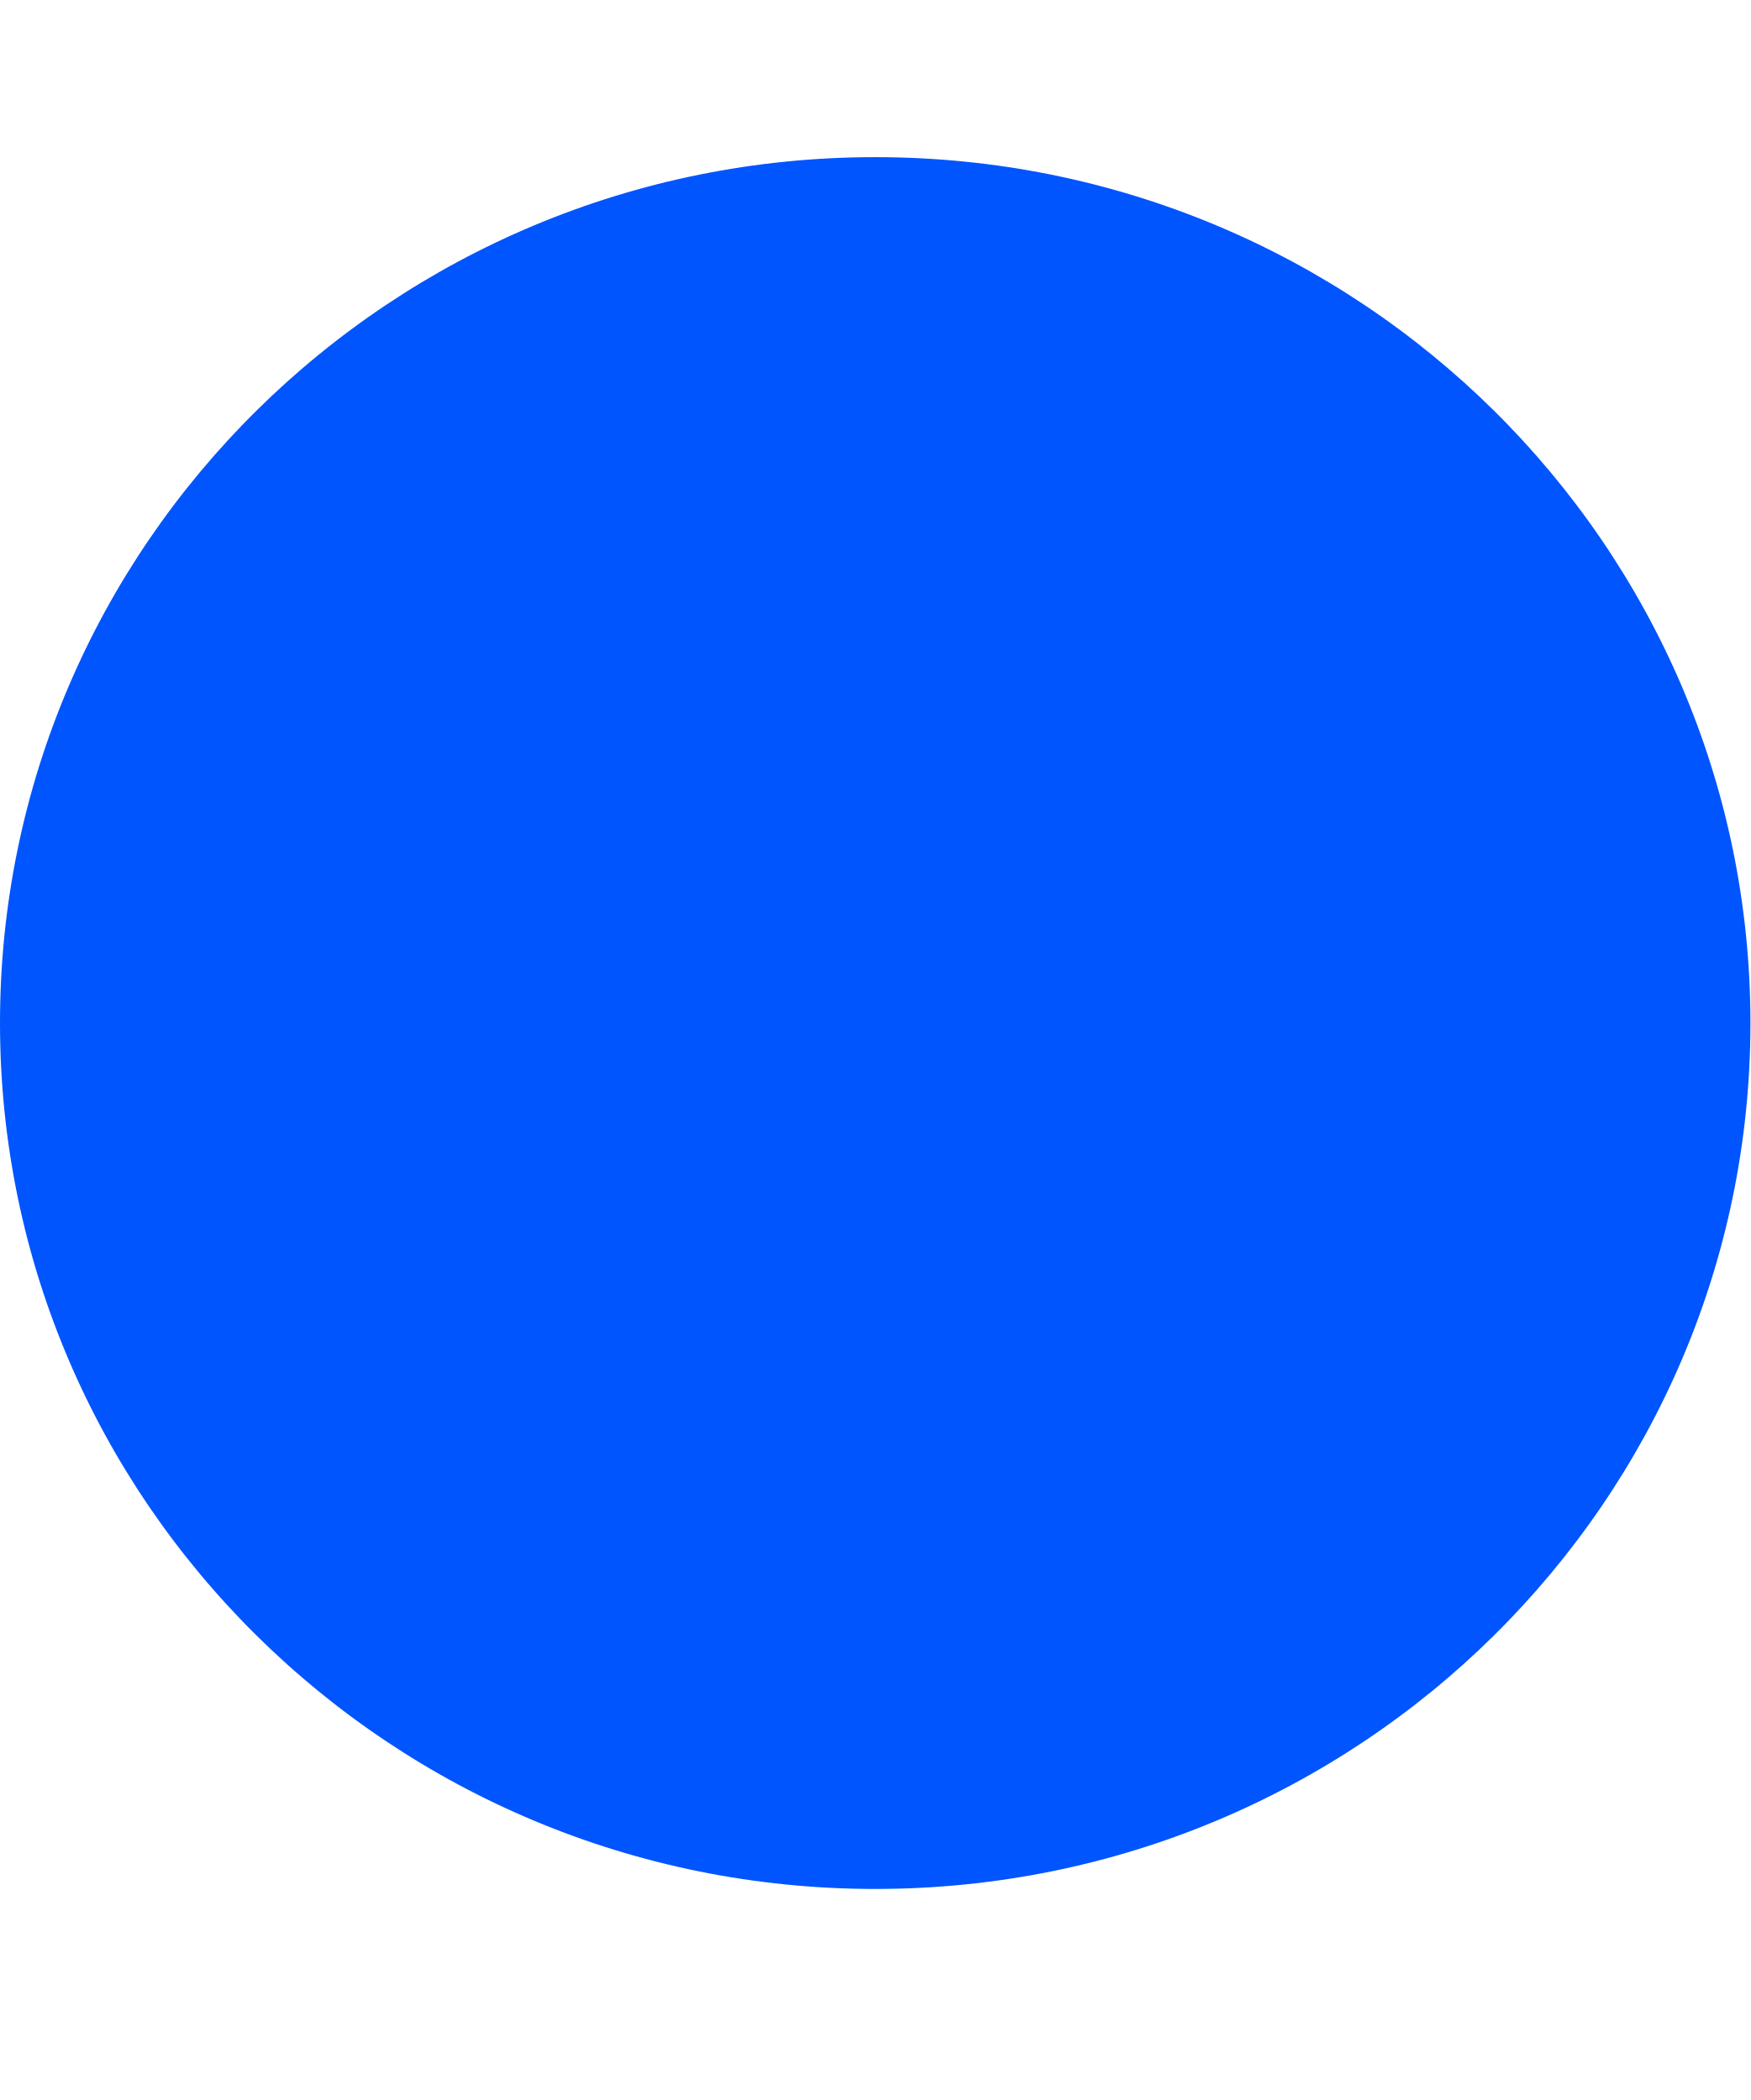
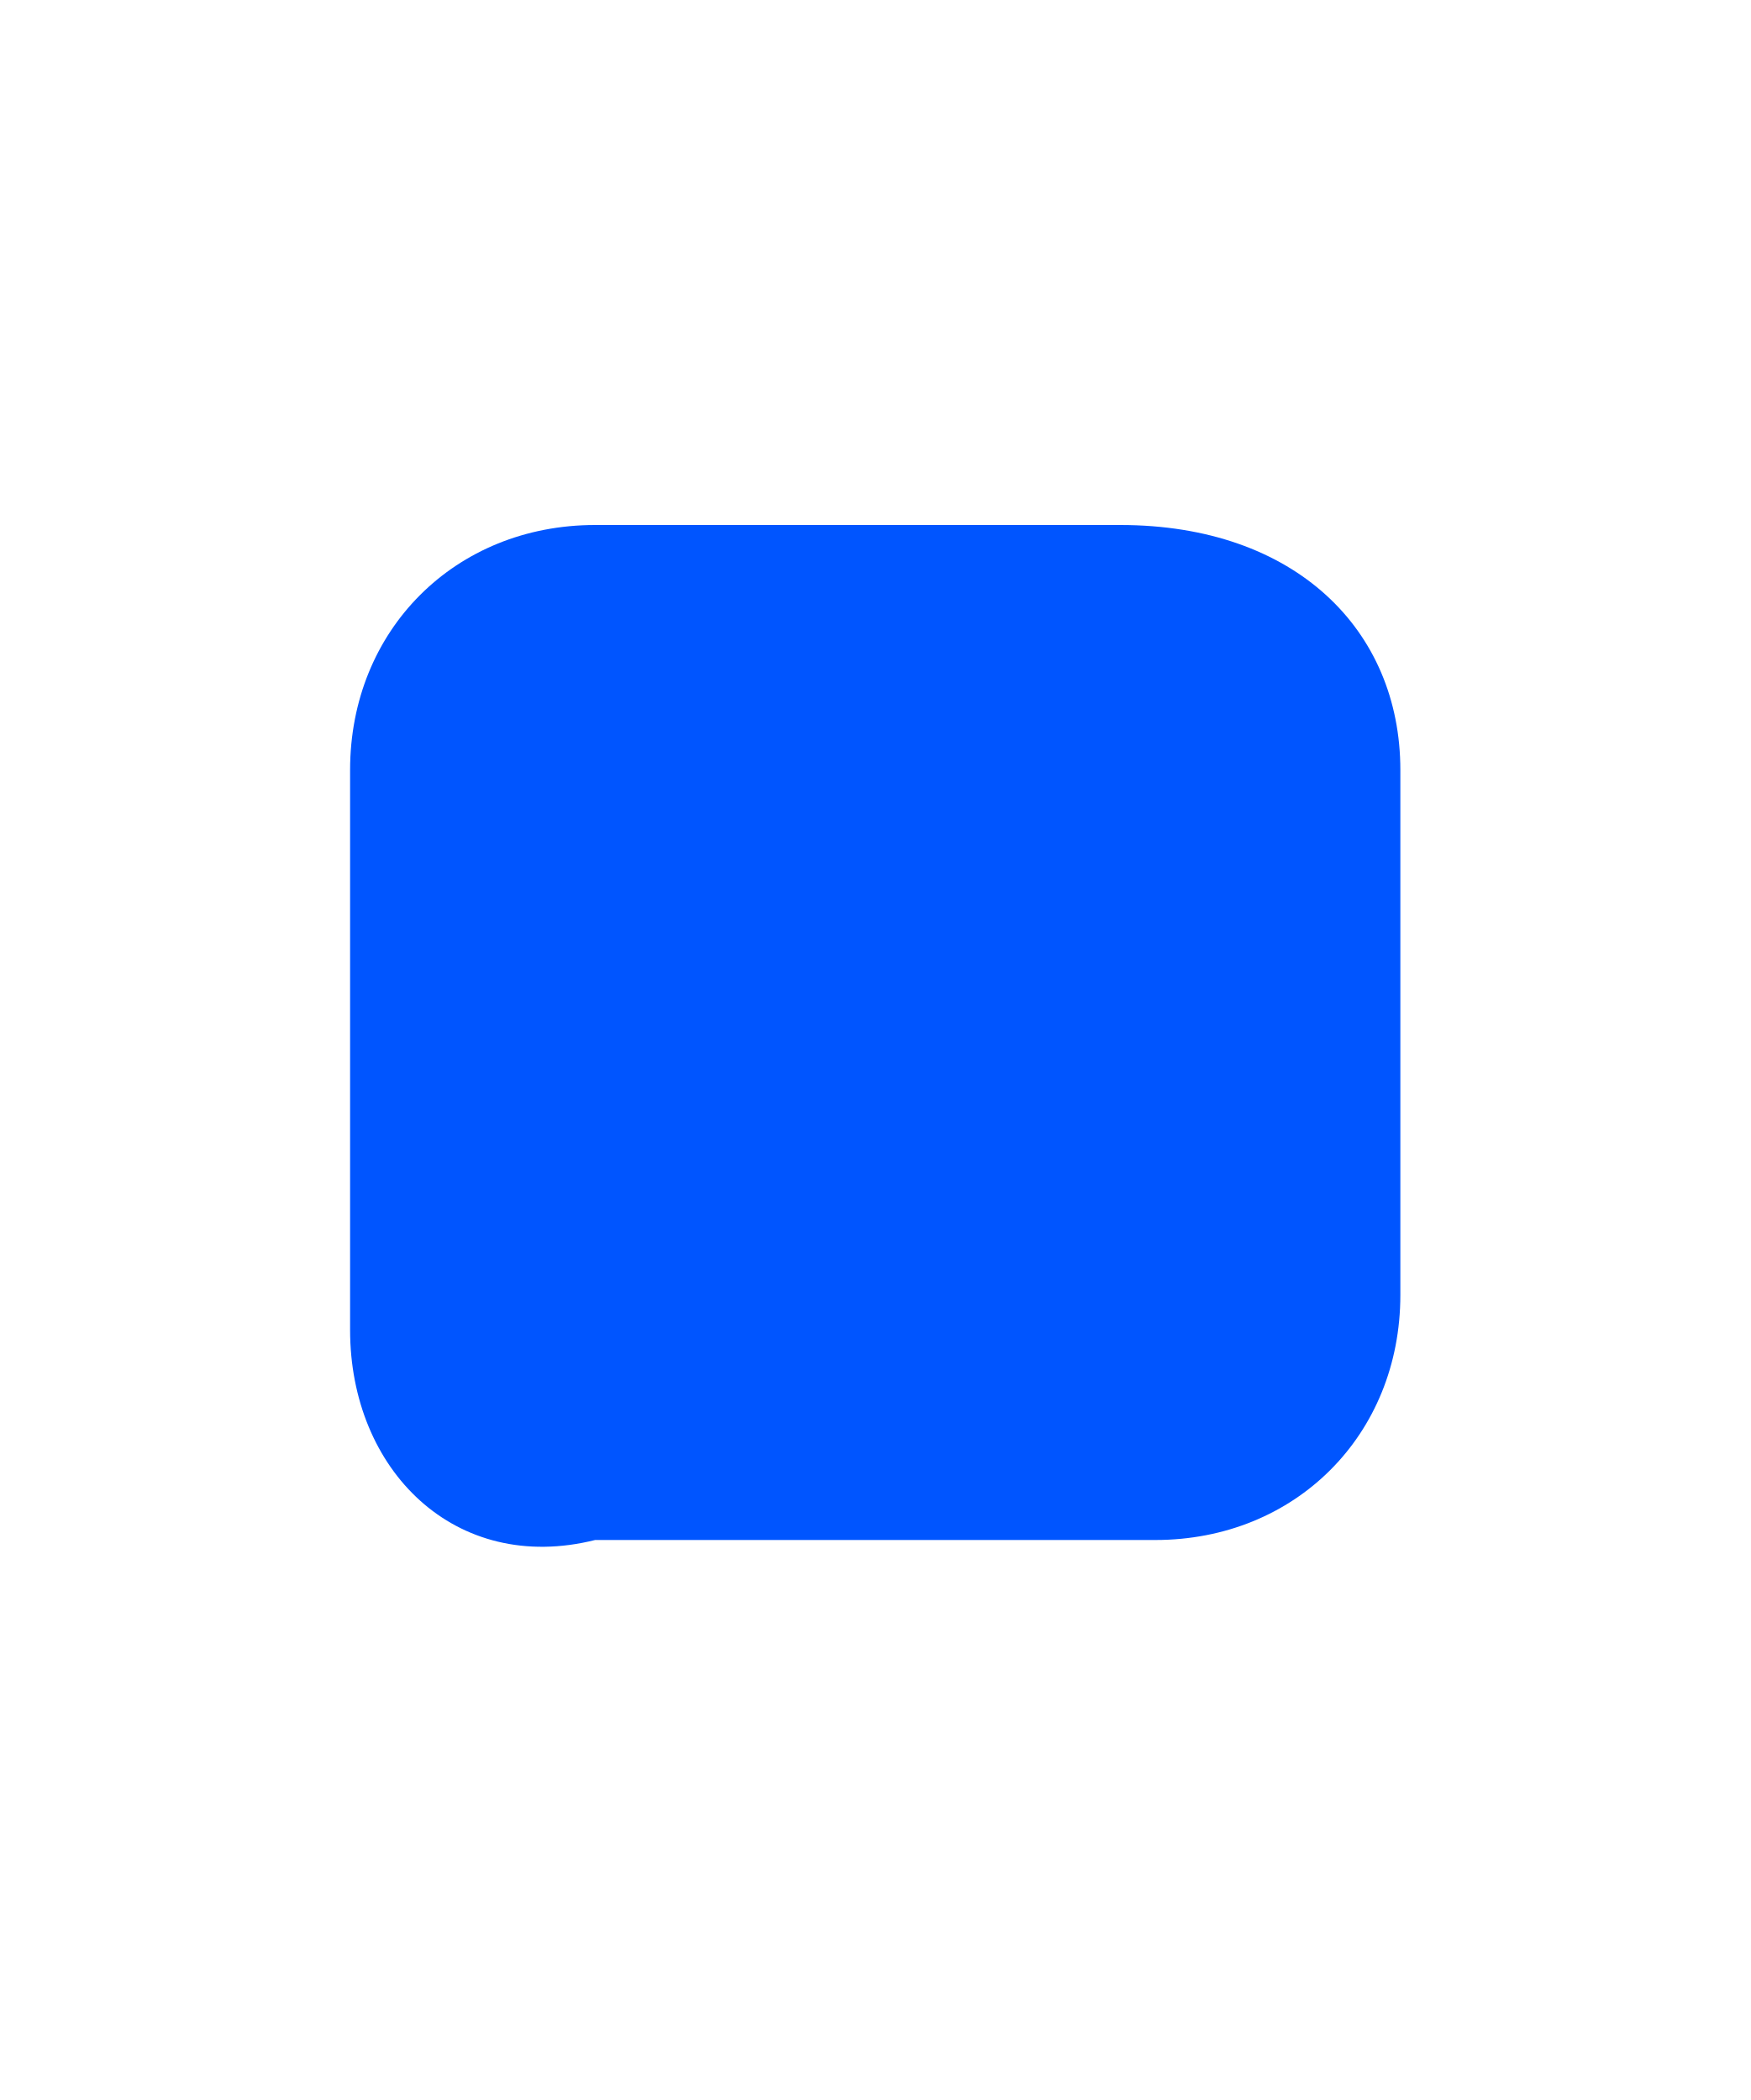
- <svg xmlns="http://www.w3.org/2000/svg" width="5" height="6" viewBox="0 0 5 6" fill="none">
-   <ellipse cx="2.5" cy="2.923" rx="2.5" ry="2.474" fill="#0055FF" />
+ <svg xmlns="http://www.w3.org/2000/svg" version="1.1" id="Capa_1" x="0px" y="0px" viewBox="0 0 5 6" style="enable-background:new 0 0 5 6;" xml:space="preserve">
+   <style type="text/css">
+ 	.st0{fill:#0055FF;}
+ </style>
+   <path class="st0" d="M1.7,1.5h1.5C3.7,1.5,4,1.8,4,2.2v1.5c0,0.4-0.3,0.7-0.7,0.7H1.7C1.3,4.5,1,4.2,1,3.8V2.2  C1,1.8,1.3,1.5,1.7,1.5z" />
</svg>
